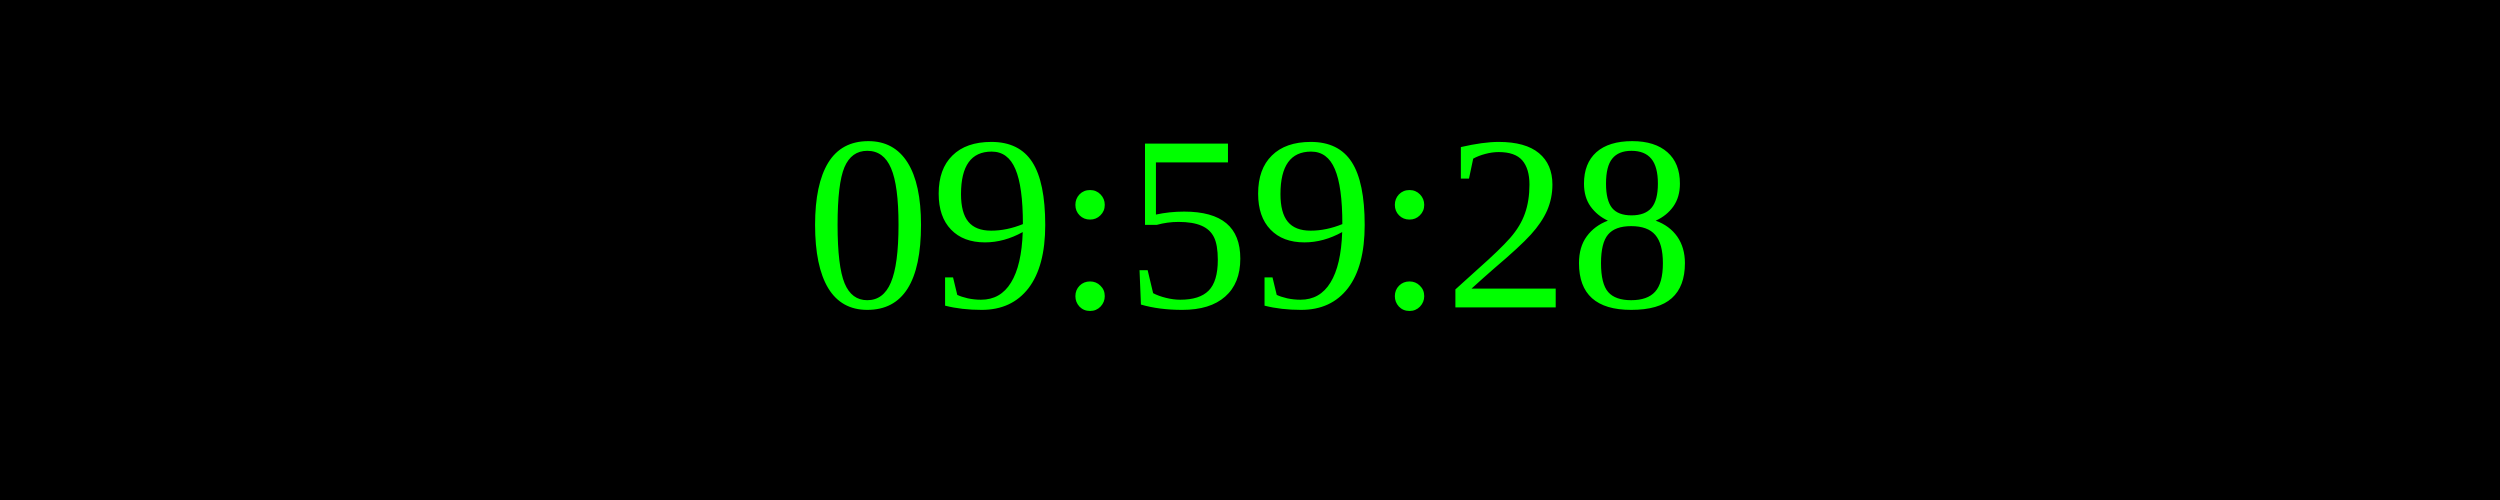
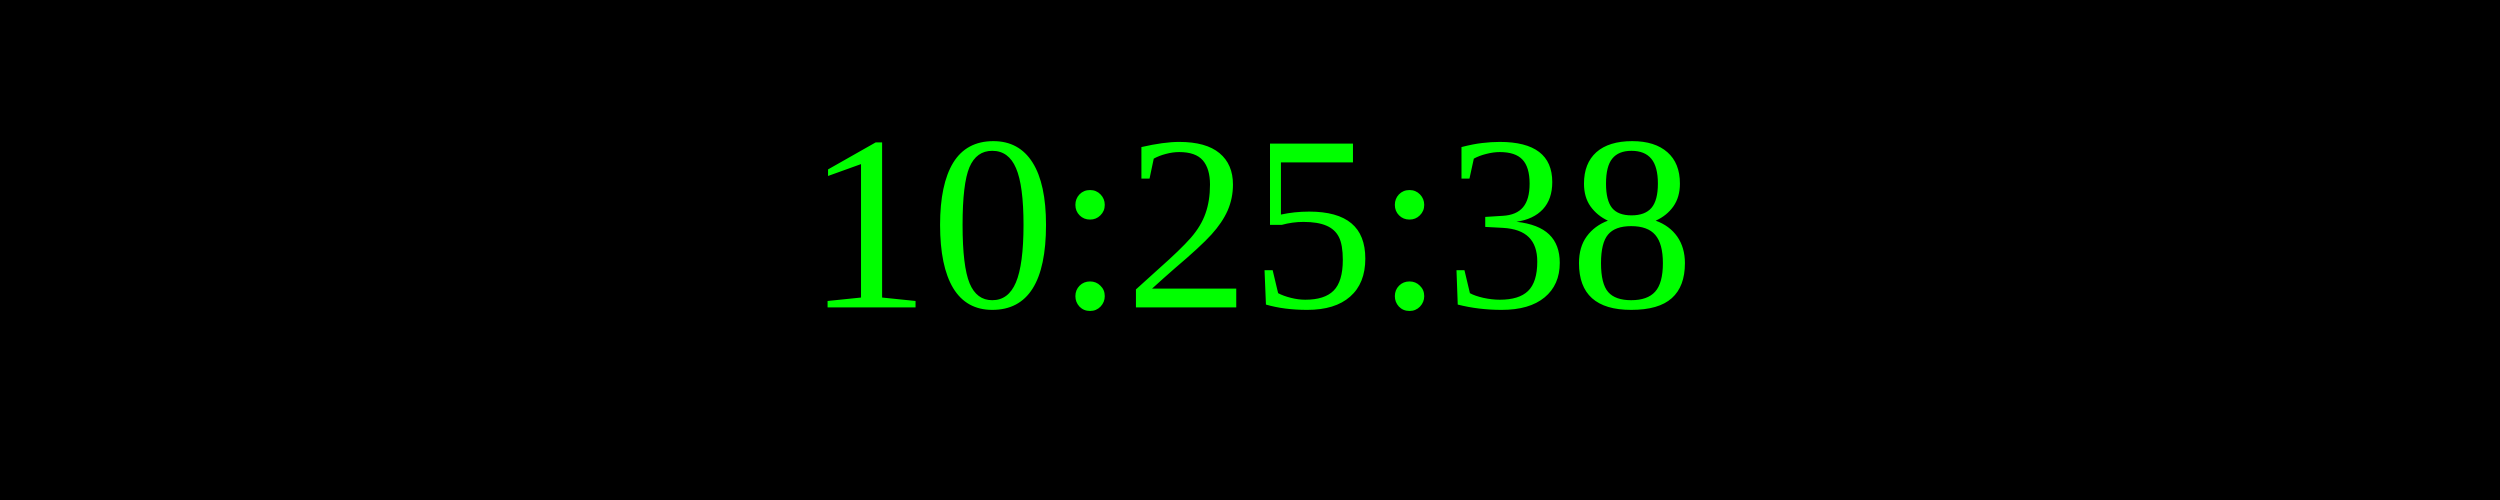
<svg xmlns="http://www.w3.org/2000/svg" width="250" height="50">
  <rect width="100%" height="100%" fill="black" />
  <text x="50%" y="50%" font-size="25" fill="lime" text-anchor="middle" dominant-baseline="middle">
- 09:59:28
+ 10:25:38
</text>
</svg>
